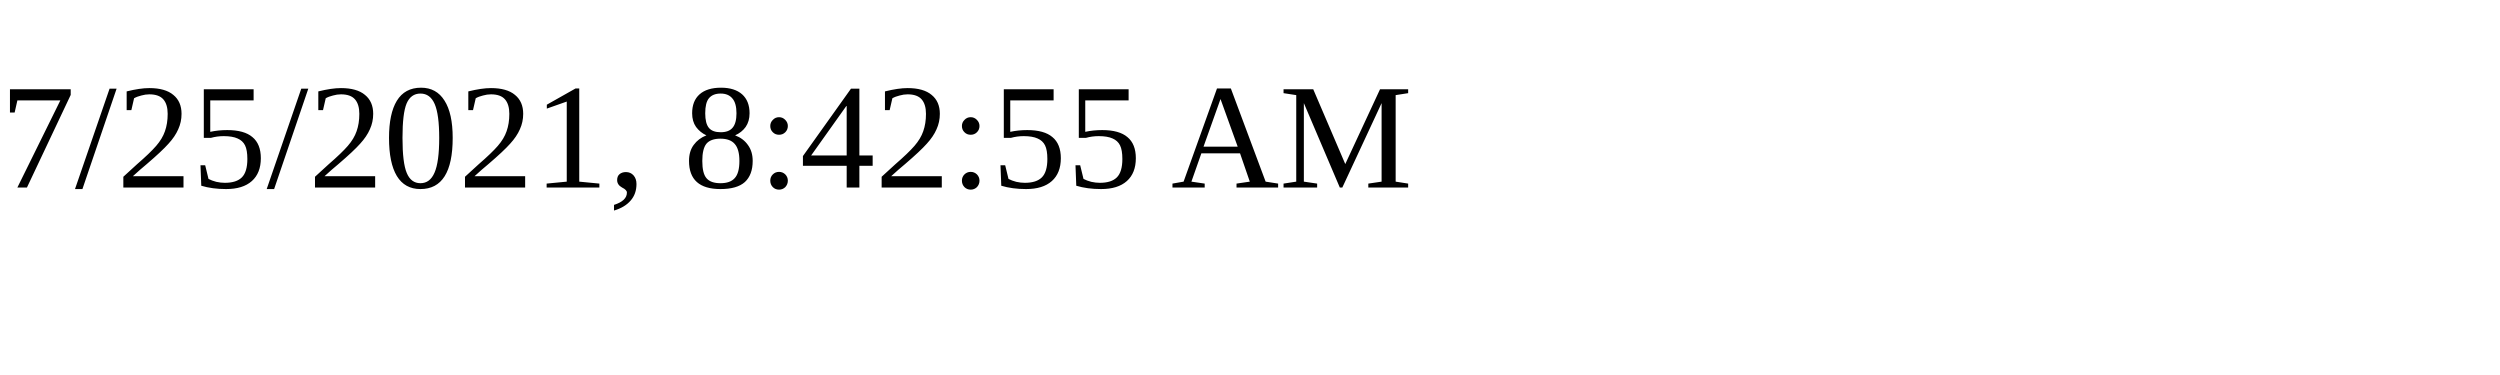
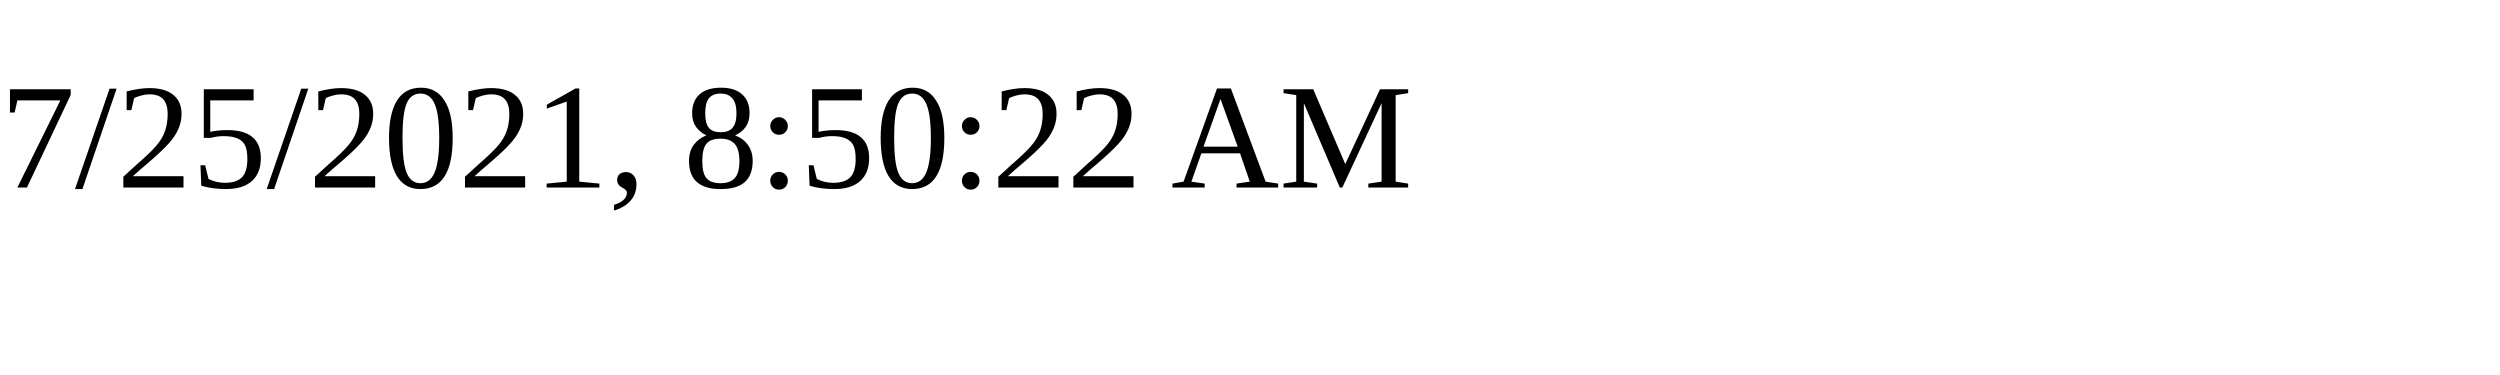
<svg xmlns="http://www.w3.org/2000/svg" height="30" width="200">
-   <text x="0" y="15">7/25/2021, 8:42:55 AM</text>
+   <text x="0" y="15">7/25/2021, 8:50:22 AM</text>
</svg>
